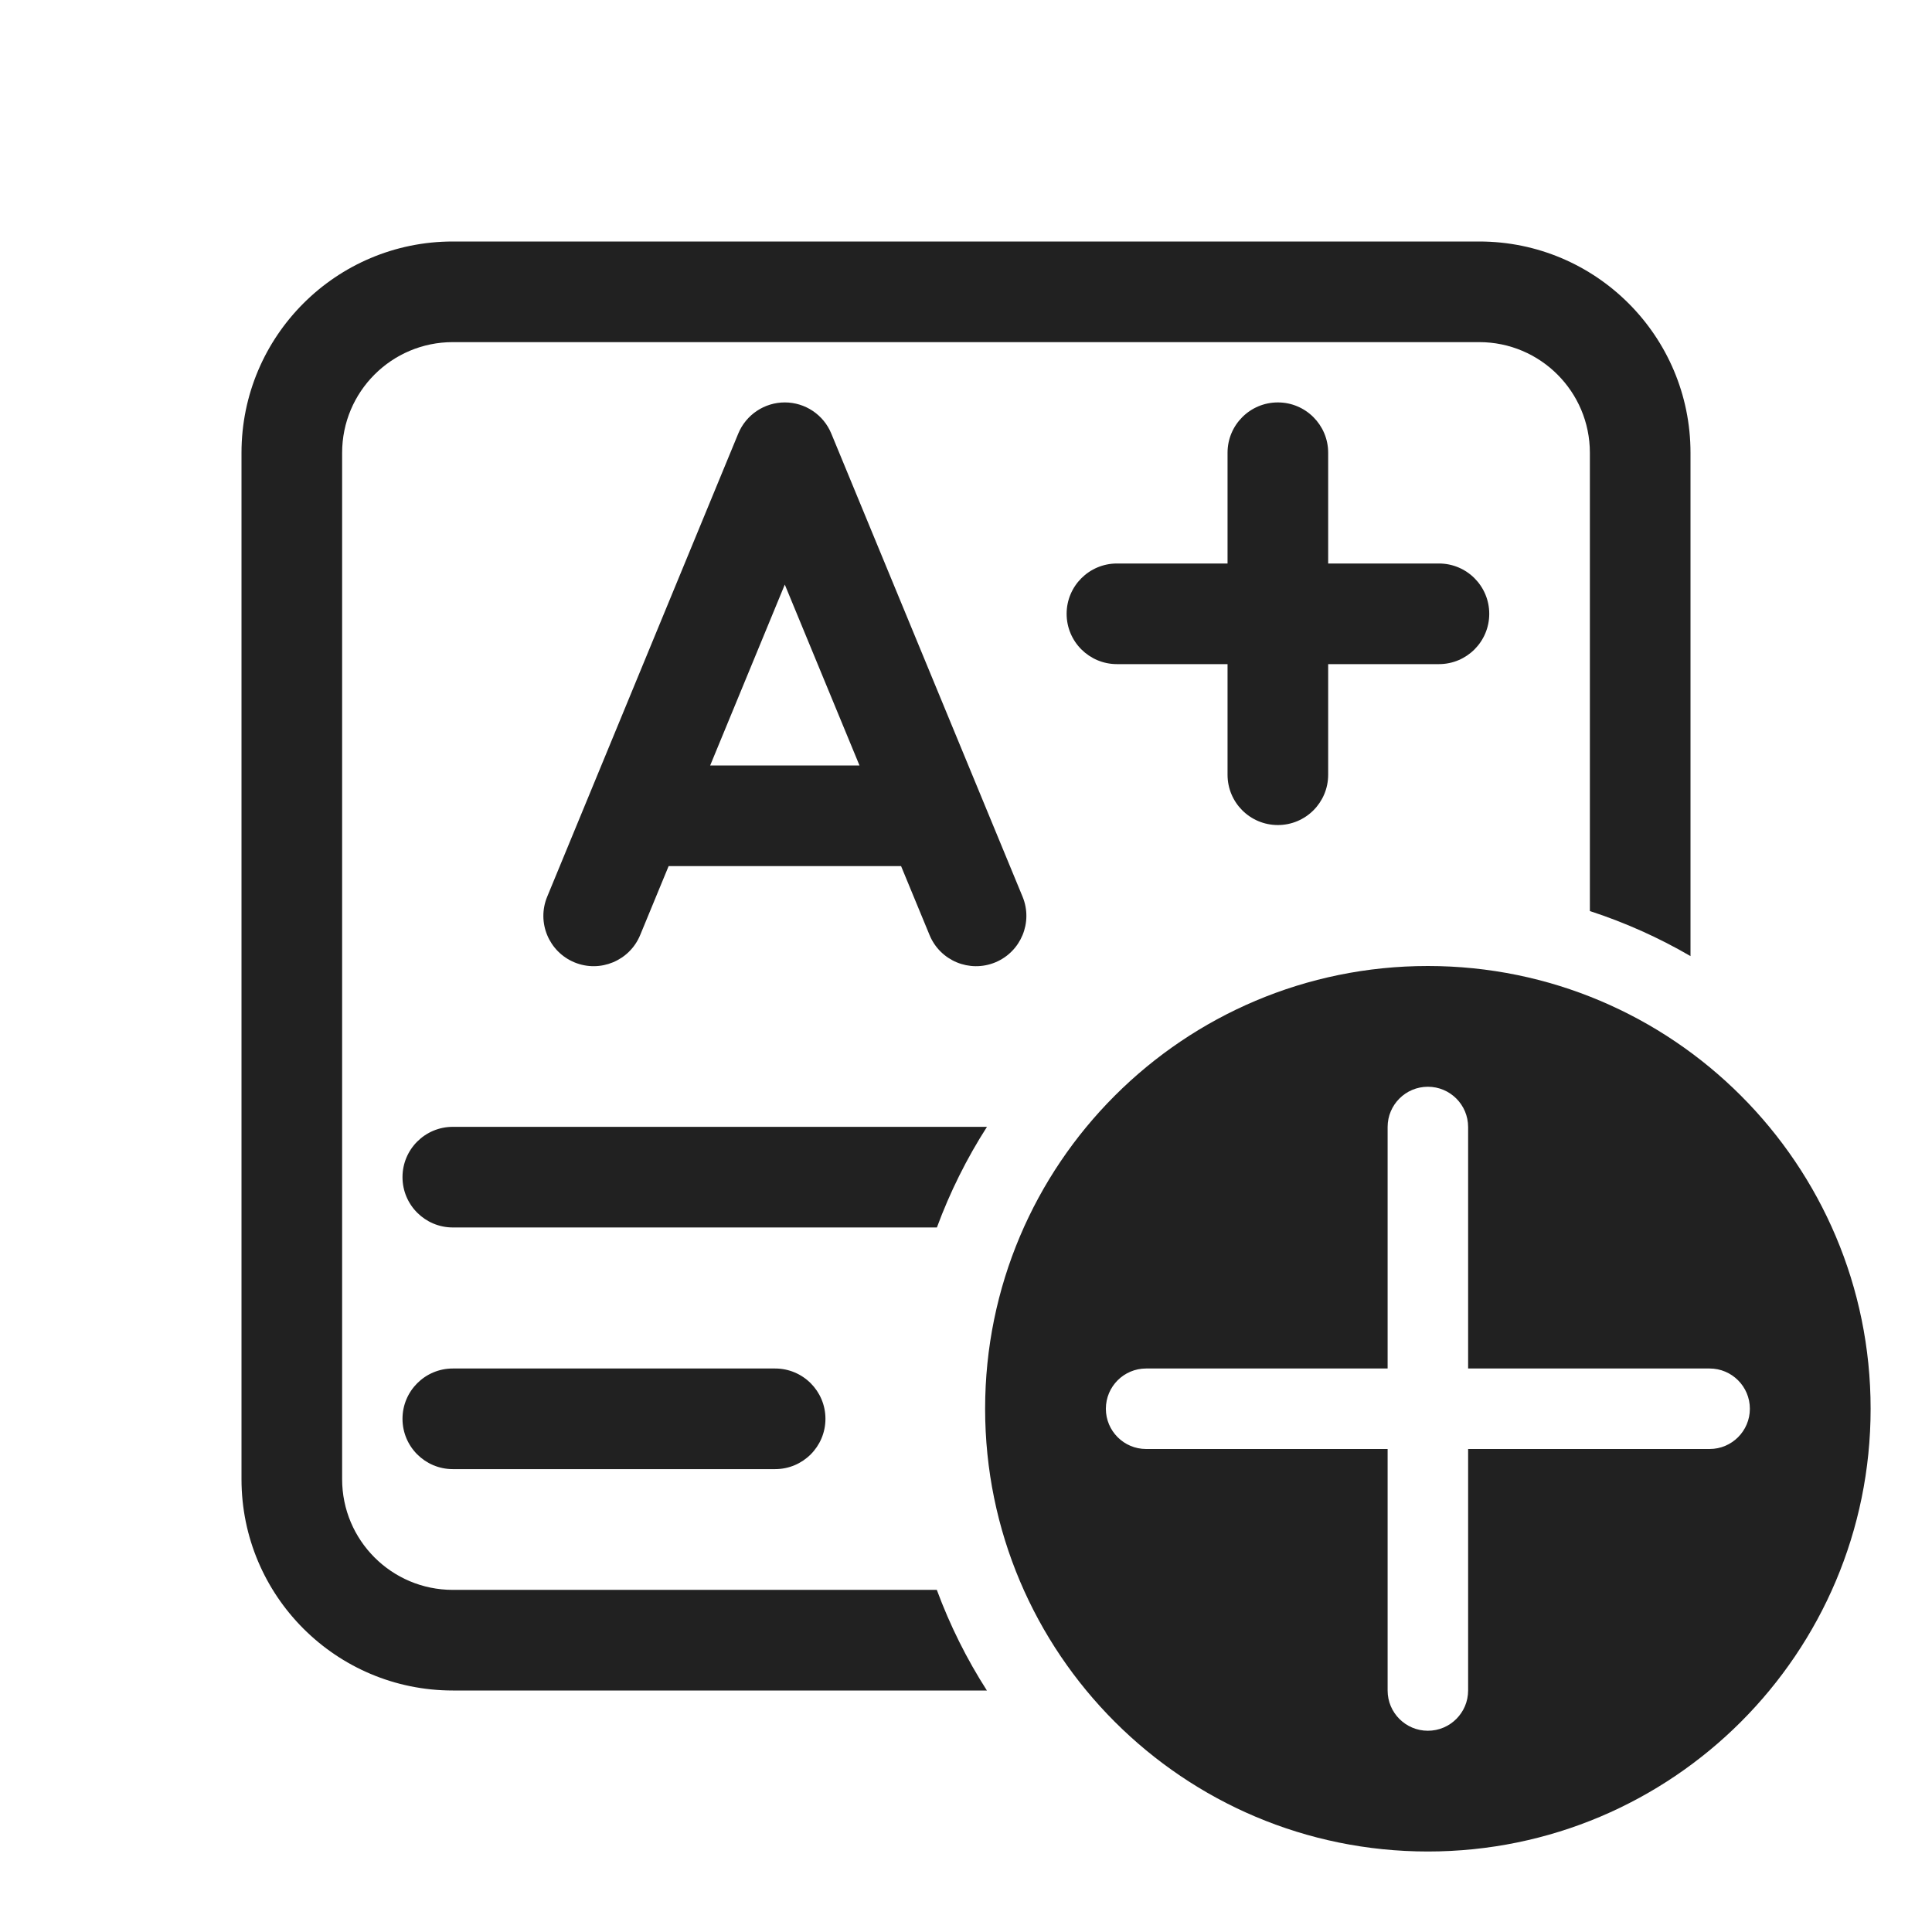
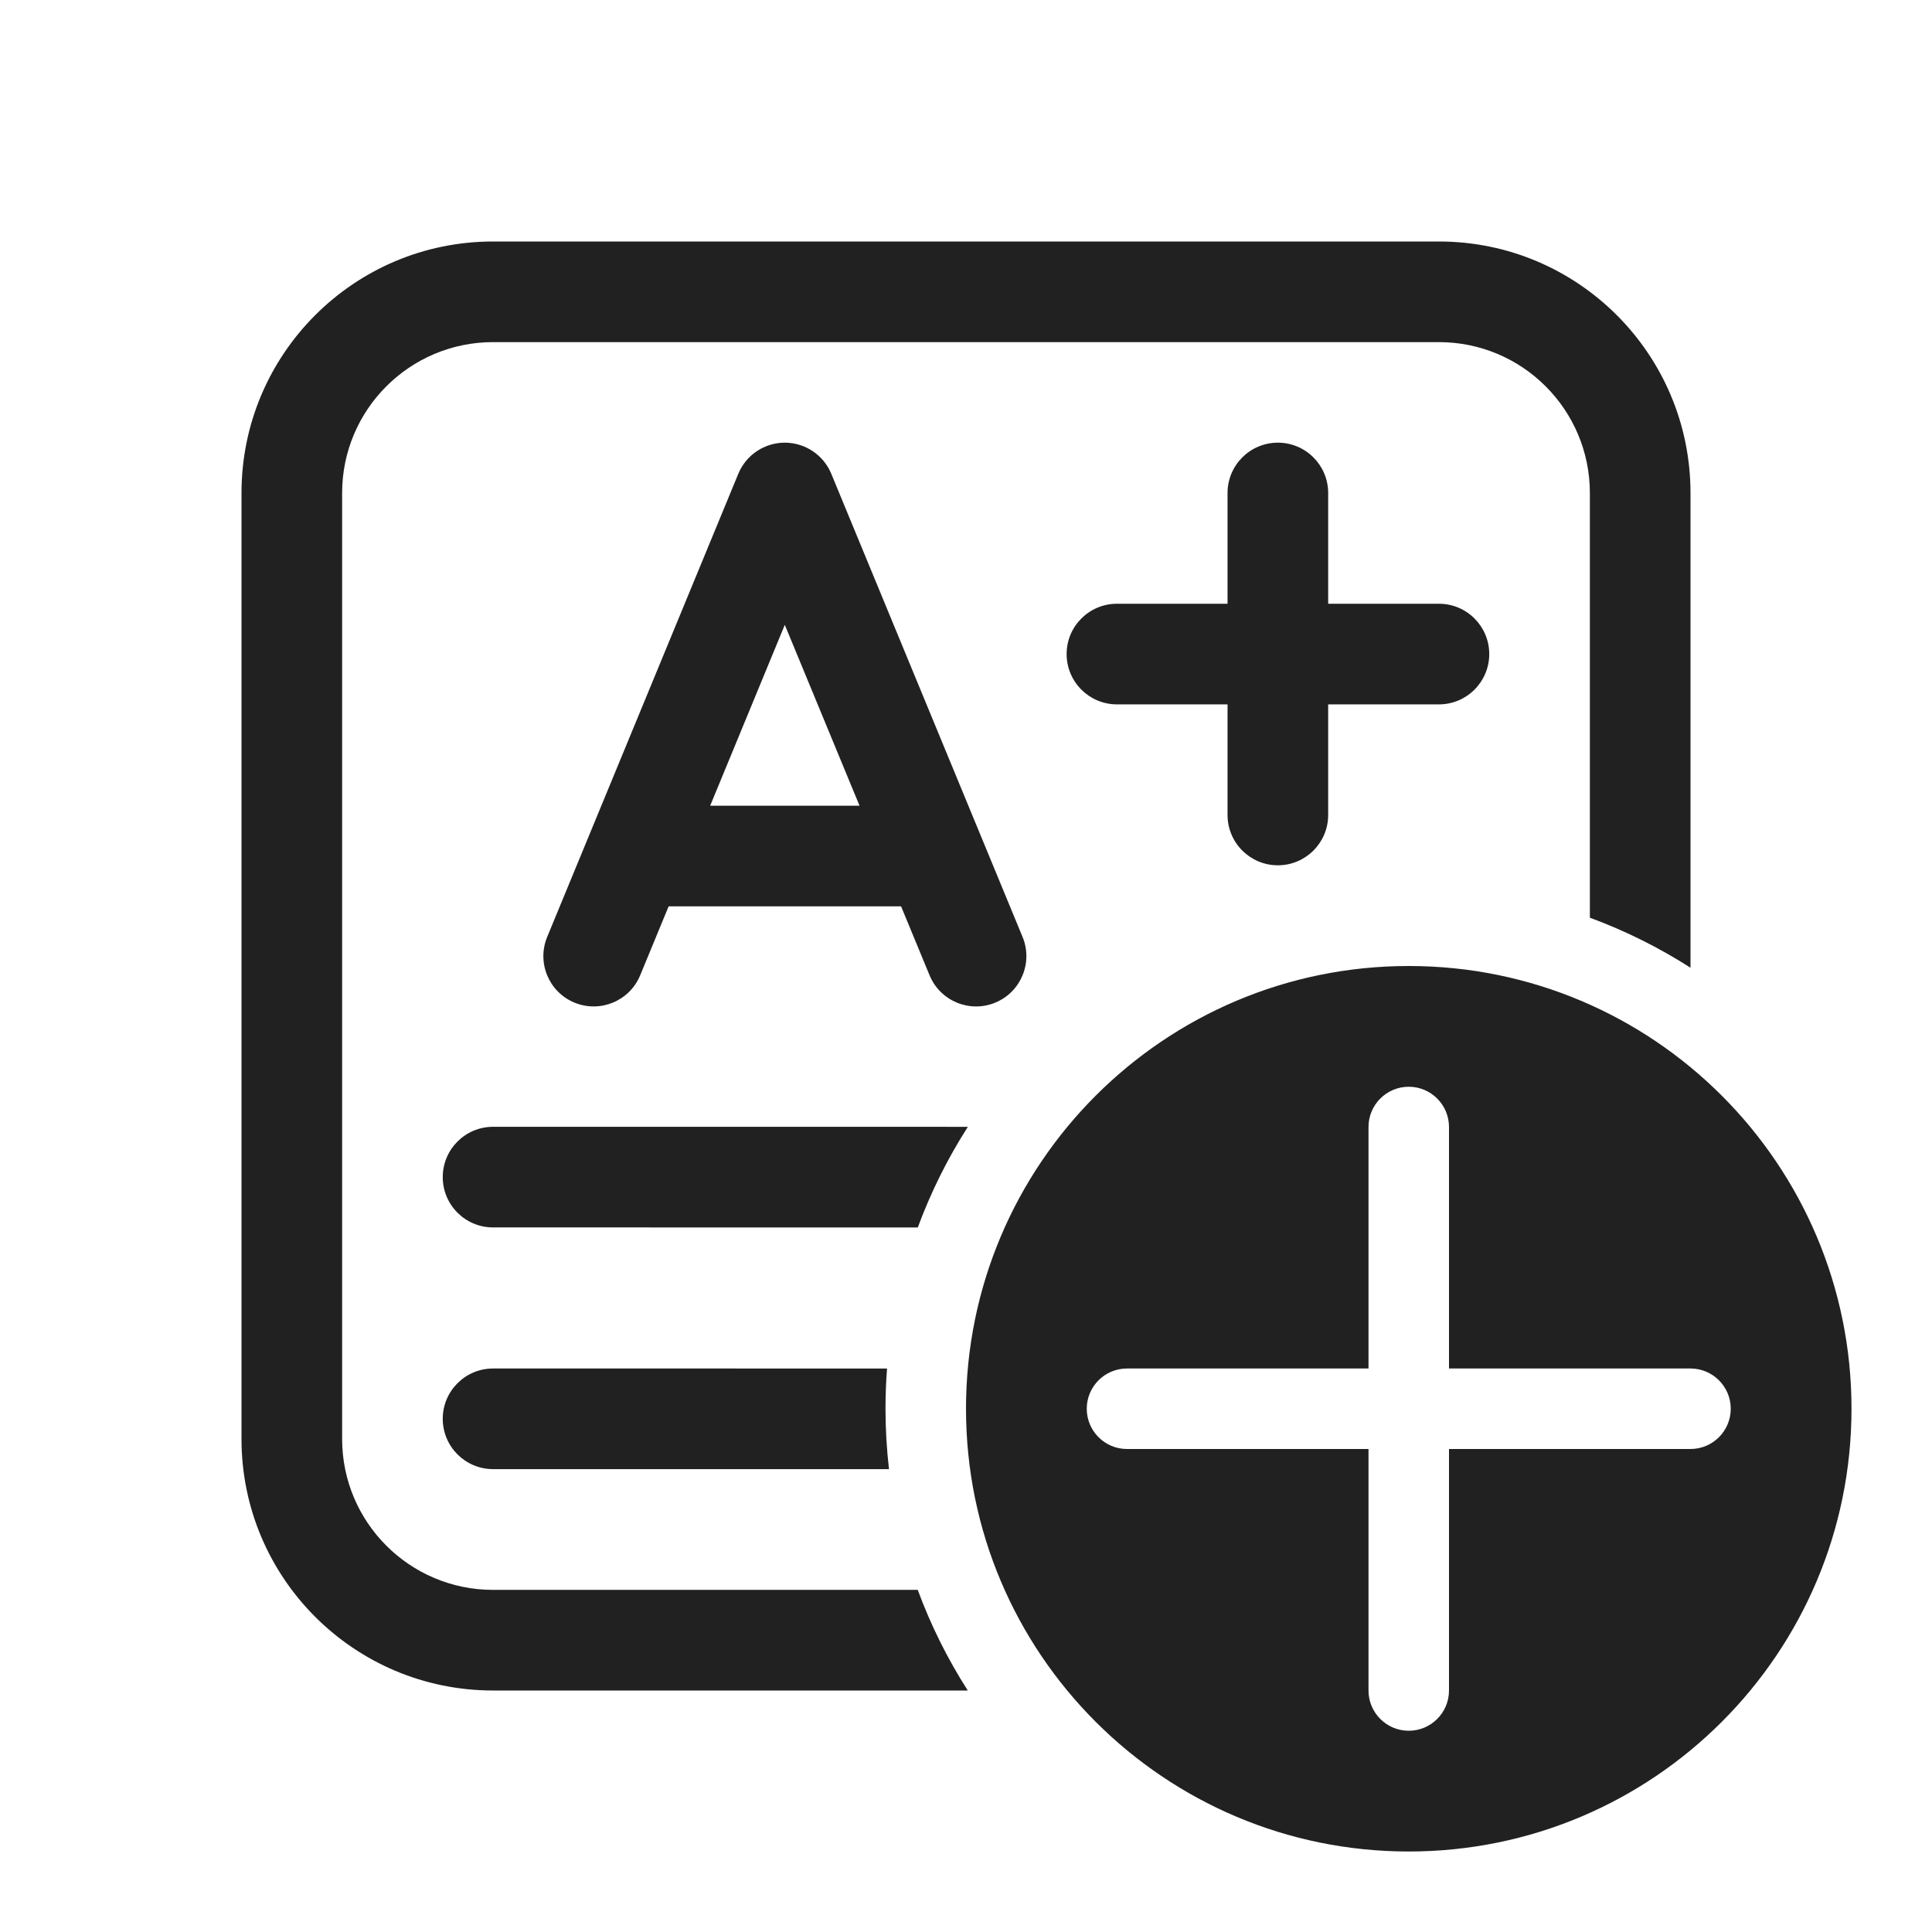
<svg xmlns="http://www.w3.org/2000/svg" width="48" height="48" viewBox="0 0 48 48" fill="none">
-   <path d="M11.25 6C8.351 6 6 8.351 6 11.25V36.75C6 39.65 8.351 42 11.25 42H24.519C24.019 41.22 23.601 40.382 23.275 39.5H11.25C9.731 39.5 8.5 38.269 8.5 36.75V11.25C8.5 9.731 9.731 8.5 11.25 8.5H36.75C38.269 8.5 39.5 9.731 39.5 11.25V22.635C40.378 22.921 41.215 23.297 42 23.754V11.25C42 8.351 39.65 6 36.75 6H11.25ZM24.521 27.996C24.021 28.776 23.603 29.613 23.277 30.496H11.25C10.56 30.496 10 29.936 10 29.246C10 28.555 10.56 27.996 11.25 27.996H24.521ZM32.998 11.248C32.998 10.558 32.438 9.998 31.748 9.998C31.057 9.998 30.498 10.558 30.498 11.248V14H27.75C27.06 14 26.5 14.56 26.5 15.25C26.5 15.94 27.06 16.5 27.75 16.5H30.498V19.248C30.498 19.939 31.057 20.498 31.748 20.498C32.438 20.498 32.998 19.939 32.998 19.248V16.5H35.75C36.441 16.5 37 15.94 37 15.25C37 14.56 36.441 14 35.75 14H32.998V11.248ZM20.653 10.771C20.46 10.303 20.004 9.998 19.498 9.998C18.992 9.998 18.535 10.304 18.342 10.772L13.595 22.278C13.331 22.916 13.635 23.646 14.273 23.91C14.911 24.173 15.642 23.869 15.905 23.231L16.612 21.518H22.387L23.095 23.232C23.358 23.87 24.089 24.173 24.727 23.91C25.365 23.646 25.669 22.915 25.405 22.277L20.653 10.771ZM21.354 19.018H17.644L19.498 14.524L21.354 19.018ZM10 35.25C10 34.56 10.56 34 11.25 34H19.258C19.948 34 20.508 34.56 20.508 35.25C20.508 35.94 19.948 36.5 19.258 36.5H11.25C10.56 36.5 10 35.94 10 35.25ZM46.475 35C46.475 41.075 41.55 46 35.475 46C29.4 46 24.475 41.075 24.475 35C24.475 28.925 29.4 24 35.475 24C41.55 24 46.475 28.925 46.475 35ZM36.475 28C36.475 27.448 36.027 27 35.475 27C34.923 27 34.475 27.448 34.475 28V34H28.475C27.923 34 27.475 34.448 27.475 35C27.475 35.552 27.923 36 28.475 36H34.475V42C34.475 42.552 34.923 43 35.475 43C36.027 43 36.475 42.552 36.475 42V36H42.475C43.027 36 43.475 35.552 43.475 35C43.475 34.448 43.027 34 42.475 34H36.475V28Z" fill="#212121" />
+   <path d="M35 24C41.075 24 46 28.925 46 35C46 41.075 41.075 46 35 46C28.925 46 24 41.075 24 35C24 28.925 28.925 24 35 24ZM35 27C34.448 27 34 27.448 34 28V34H28C27.448 34 27 34.448 27 35C27 35.552 27.448 36 28 36H34V42C34 42.552 34.448 43 35 43C35.552 43 36 42.552 36 42V36H42C42.552 36 43 35.552 43 35C43 34.448 42.552 34 42 34H36V28C36 27.448 35.552 27 35 27ZM35.75 6C39.202 6 42 8.798 42 12.25V24.043C41.22 23.543 40.382 23.125 39.5 22.8V12.25C39.5 10.179 37.821 8.5 35.75 8.5H12.25C10.179 8.5 8.5 10.179 8.5 12.25V35.75C8.5 37.821 10.179 39.5 12.25 39.5H22.801C23.126 40.382 23.544 41.22 24.044 42H12.25C8.798 42 6 39.202 6 35.75V12.25C6 8.798 8.798 6 12.25 6H35.75ZM18.276 34.001H22.038C22.013 34.331 22 34.664 22 35C22 35.508 22.03 36.008 22.087 36.501H17.742C17.736 36.501 17.73 36.5 17.724 36.5H12.25C11.56 36.5 11 35.94 11 35.25C11 34.56 11.56 34 12.25 34H18.258C18.264 34 18.27 34.001 18.276 34.001ZM23.52 27.996H24.046C23.546 28.776 23.128 29.614 22.802 30.496L12.25 30.495C11.56 30.495 11 29.936 11 29.245C11 28.555 11.56 27.995 12.25 27.995H23.521L23.52 27.996ZM19.498 10.998C20.004 10.998 20.46 11.304 20.653 11.771L25.405 23.277C25.669 23.915 25.365 24.647 24.727 24.91C24.09 25.174 23.358 24.869 23.095 24.231L22.387 22.518H16.612L15.905 24.231C15.642 24.869 14.911 25.173 14.273 24.91C13.635 24.647 13.331 23.916 13.595 23.277L18.343 11.771C18.536 11.304 18.992 10.998 19.498 10.998ZM31.748 10.998C32.438 10.998 32.998 11.558 32.998 12.248V15H35.75C36.44 15 37 15.56 37 16.25C37 16.94 36.44 17.5 35.75 17.5H32.998V20.248C32.998 20.938 32.438 21.498 31.748 21.498C31.058 21.498 30.498 20.938 30.498 20.248V17.5H27.75C27.06 17.5 26.5 16.94 26.5 16.25C26.5 15.56 27.06 15 27.75 15H30.498V12.248C30.498 11.558 31.058 10.998 31.748 10.998ZM17.644 20.018H21.355L19.498 15.524L17.644 20.018Z" fill="#212121" />
</svg>
